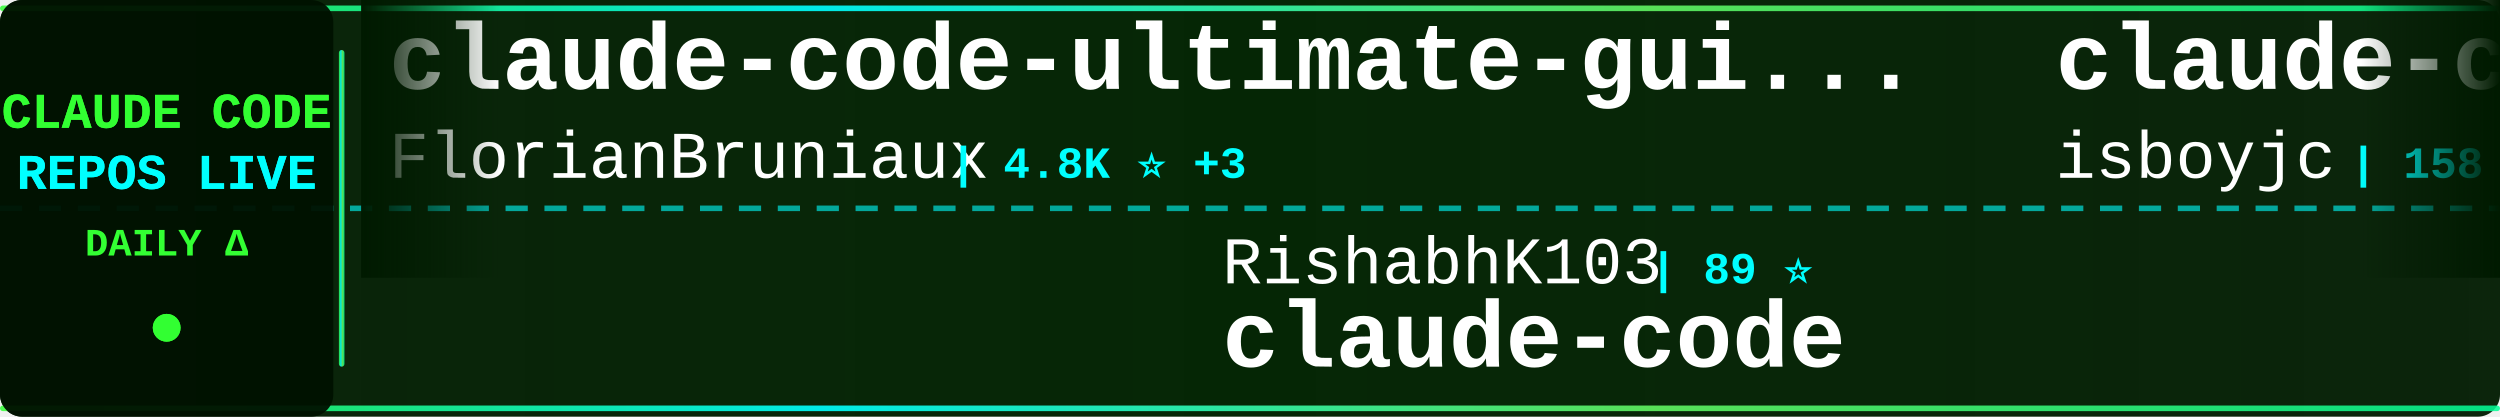
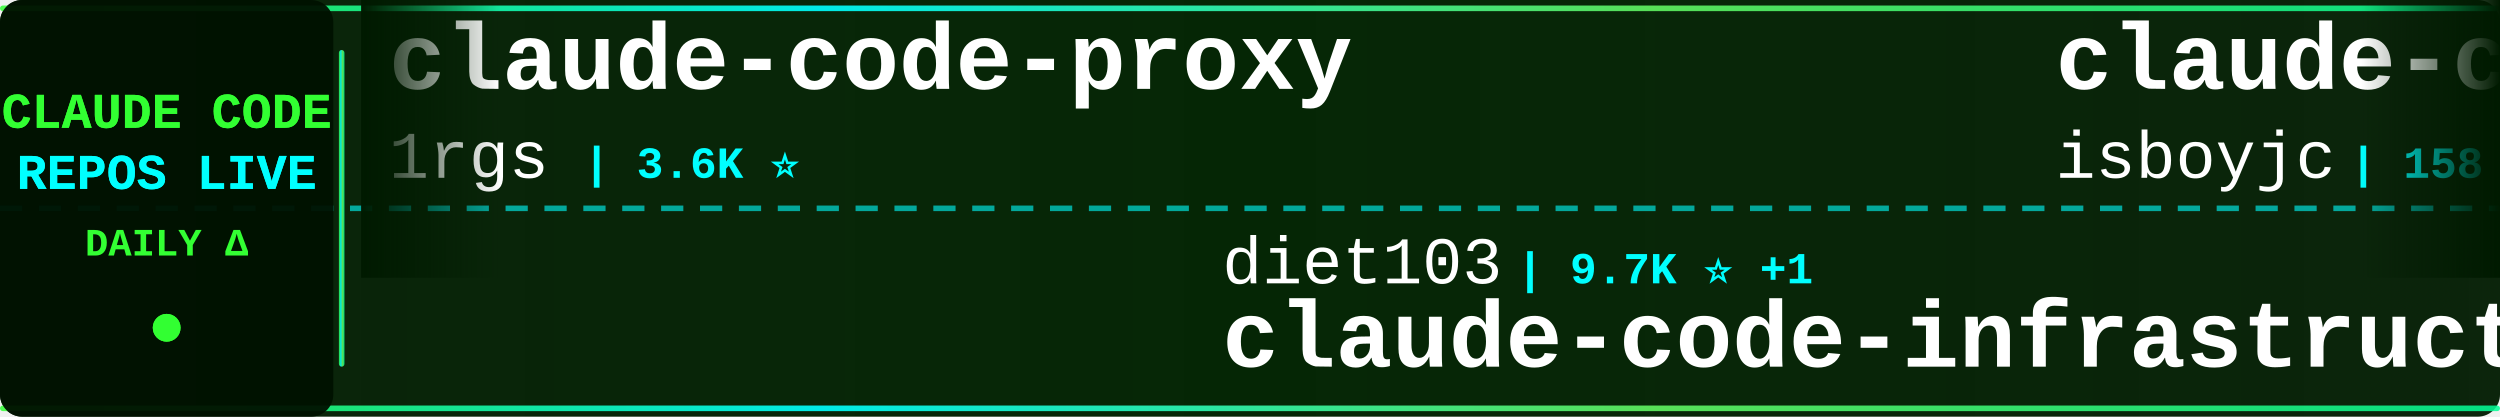
<svg xmlns="http://www.w3.org/2000/svg" width="900" height="150">
  <defs>
    <linearGradient id="tickerBg" x1="0%" y1="0%" x2="100%" y2="0%">
      <stop offset="0%" style="stop-color:#001a00;stop-opacity:0.95" />
      <stop offset="50%" style="stop-color:#002200;stop-opacity:0.98" />
      <stop offset="100%" style="stop-color:#001a00;stop-opacity:0.95" />
    </linearGradient>
    <linearGradient id="borderGrad" x1="0%" y1="0%" x2="100%" y2="0%">
      <stop offset="0%" style="stop-color:#33ff33;stop-opacity:0.85">
        <animate attributeName="stop-opacity" values="0.85;1;0.85" dur="2s" repeatCount="indefinite" />
      </stop>
      <stop offset="33%" style="stop-color:#00ffff;stop-opacity:0.9">
        <animate attributeName="stop-opacity" values="0.9;1;0.9" dur="2.2s" repeatCount="indefinite" />
      </stop>
      <stop offset="66%" style="stop-color:#66ff66;stop-opacity:0.85">
        <animate attributeName="stop-opacity" values="0.85;1;0.85" dur="1.8s" repeatCount="indefinite" />
      </stop>
      <stop offset="100%" style="stop-color:#00ff99;stop-opacity:0.85">
        <animate attributeName="stop-opacity" values="0.85;1;0.85" dur="2s" repeatCount="indefinite" />
      </stop>
    </linearGradient>
    <filter id="textGlow">
      <feGaussianBlur stdDeviation="0.1" result="coloredBlur" />
      <feMerge>
        <feMergeNode in="coloredBlur" />
        <feMergeNode in="SourceGraphic" />
      </feMerge>
    </filter>
    <filter id="metricGlow">
      <feGaussianBlur stdDeviation="0.2" result="coloredBlur" />
      <feMerge>
        <feMergeNode in="coloredBlur" />
        <feMergeNode in="SourceGraphic" />
      </feMerge>
    </filter>
    <linearGradient id="leftFade" x1="0%" y1="0%" x2="100%" y2="0%">
      <stop offset="0%" style="stop-color:#001a00;stop-opacity:1" />
      <stop offset="100%" style="stop-color:#001a00;stop-opacity:0" />
    </linearGradient>
    <linearGradient id="rightFade" x1="0%" y1="0%" x2="100%" y2="0%">
      <stop offset="0%" style="stop-color:#001a00;stop-opacity:0" />
      <stop offset="100%" style="stop-color:#001a00;stop-opacity:1" />
    </linearGradient>
  </defs>
  <rect width="900" height="150" fill="url(#tickerBg)" rx="8" />
  <rect x="0" y="2" width="900" height="2" fill="url(#borderGrad)" rx="1" />
  <rect x="0" y="146" width="900" height="2" fill="url(#borderGrad)" rx="1" />
  <line x1="0" y1="75" x2="900" y2="75" stroke="#00ffff" stroke-width="2" stroke-dasharray="8 6" opacity="0.6" />
  <rect x="0" y="0" width="120" height="150" fill="#001100" opacity="0.95" rx="8" />
  <text x="60" y="46" font-family="'Courier New', monospace" font-size="18" font-weight="bold" fill="#33ff33" text-anchor="middle" filter="url(#textGlow)">
    CLAUDE CODE
  </text>
  <text x="60" y="68" font-family="'Courier New', monospace" font-size="18" font-weight="bold" fill="#00ffff" text-anchor="middle" filter="url(#textGlow)">
    REPOS LIVE
  </text>
  <text x="60" y="92" font-family="'Courier New', monospace" font-size="14" font-weight="bold" fill="#33ff33" text-anchor="middle">
    DAILY Δ
  </text>
  <circle cx="60" cy="118" r="5" fill="#33ff33" filter="url(#metricGlow)">
    <animate attributeName="r" values="4;6;4" dur="1.5s" repeatCount="indefinite" />
    <animate attributeName="opacity" values="0.6;1;0.6" dur="1.5s" repeatCount="indefinite" />
  </circle>
  <rect x="122" y="18" width="2" height="114" fill="url(#borderGrad)" rx="1" />
  <clipPath id="tickerClip">
    <rect x="130" y="0" width="770" height="150" />
  </clipPath>
  <g clip-path="url(#tickerClip)">
    <g id="tickerItems">
      <animateTransform attributeName="transform" attributeType="XML" type="translate" from="0 0" to="-3000 0" dur="54s" repeatCount="indefinite" />
      <g transform="translate(0, 0)">
-         <text x="140" y="32" font-family="'Courier New', monospace" font-size="34" font-weight="bold" fill="#ffffff">claude-code-ultimate-gui...</text>
-         <text x="140" y="64" font-family="'Courier New', monospace" font-size="24" font-weight="normal" fill="#ffffff" opacity="1.0">FlorianBruniaux</text>
-         <text x="342" y="64" font-family="'Courier New', monospace" font-size="16" font-weight="bold" fill="#00ffff"> | 4.8K ⭐ +3</text>
+         <text x="140" y="32" font-family="'Courier New', monospace" font-size="34" font-weight="bold" fill="#ffffff">claude-code-proxy</text>
+         <text x="140" y="64" font-family="'Courier New', monospace" font-size="24" font-weight="normal" fill="#ffffff" opacity="1.0">1rgs</text>
+         <text x="210" y="64" font-family="'Courier New', monospace" font-size="16" font-weight="bold" fill="#00ffff"> | 3.6K ⭐</text>
      </g>
      <g transform="translate(300, 0)">
-         <text x="140" y="102" font-family="'Courier New', monospace" font-size="24" font-weight="normal" fill="#ffffff" opacity="1.0">RishabhK103</text>
-         <text x="294" y="102" font-family="'Courier New', monospace" font-size="16" font-weight="bold" fill="#00ffff"> | 89 ⭐</text>
-         <text x="140" y="132" font-family="'Courier New', monospace" font-size="34" font-weight="bold" fill="#ffffff">claude-code</text>
+         <text x="140" y="102" font-family="'Courier New', monospace" font-size="24" font-weight="normal" fill="#ffffff" opacity="1.0">diet103</text>
+         <text x="246" y="102" font-family="'Courier New', monospace" font-size="16" font-weight="bold" fill="#00ffff"> | 9.7K ⭐ +1</text>
+         <text x="140" y="132" font-family="'Courier New', monospace" font-size="34" font-weight="bold" fill="#ffffff">claude-code-infrastructu...</text>
      </g>
      <g transform="translate(600, 0)">
        <text x="140" y="32" font-family="'Courier New', monospace" font-size="34" font-weight="bold" fill="#ffffff">claude-code</text>
        <text x="140" y="64" font-family="'Courier New', monospace" font-size="24" font-weight="normal" fill="#ffffff" opacity="1.0">isboyjc</text>
        <text x="246" y="64" font-family="'Courier New', monospace" font-size="16" font-weight="bold" fill="#00ffff"> | 158 ⭐</text>
      </g>
      <g transform="translate(900, 0)">
-         <text x="140" y="102" font-family="'Courier New', monospace" font-size="24" font-weight="normal" fill="#ffffff" opacity="1.0">shareAI-lab</text>
-         <text x="294" y="102" font-family="'Courier New', monospace" font-size="16" font-weight="bold" fill="#00ffff"> | 65.5K ⭐ +13</text>
-         <text x="140" y="132" font-family="'Courier New', monospace" font-size="34" font-weight="bold" fill="#ffffff">learn-claude-code</text>
+         <text x="140" y="102" font-family="'Courier New', monospace" font-size="24" font-weight="normal" fill="#ffffff" opacity="1.0">Windy3f3f3f3f</text>
+         <text x="318" y="102" font-family="'Courier New', monospace" font-size="16" font-weight="bold" fill="#00ffff"> | 1.4K ⭐ +4</text>
+         <text x="140" y="132" font-family="'Courier New', monospace" font-size="34" font-weight="bold" fill="#ffffff">claude-code-from-scratch</text>
      </g>
      <g transform="translate(1200, 0)">
-         <text x="140" y="32" font-family="'Courier New', monospace" font-size="34" font-weight="bold" fill="#ffffff">claude-code-source</text>
-         <text x="140" y="64" font-family="'Courier New', monospace" font-size="24" font-weight="normal" fill="#ffffff" opacity="1.0">JrCx7scC</text>
-         <text x="258" y="64" font-family="'Courier New', monospace" font-size="16" font-weight="bold" fill="#00ffff"> | 370 ⭐</text>
+         <text x="140" y="32" font-family="'Courier New', monospace" font-size="34" font-weight="bold" fill="#ffffff">claude-code-sourcemap</text>
+         <text x="140" y="64" font-family="'Courier New', monospace" font-size="24" font-weight="normal" fill="#ffffff" opacity="1.0">ChinaSiro</text>
+         <text x="270" y="64" font-family="'Courier New', monospace" font-size="16" font-weight="bold" fill="#00ffff"> | 9.4K ⭐ +2</text>
      </g>
      <g transform="translate(1500, 0)">
-         <text x="140" y="102" font-family="'Courier New', monospace" font-size="24" font-weight="normal" fill="#ffffff" opacity="1.0">zebbern</text>
-         <text x="246" y="102" font-family="'Courier New', monospace" font-size="16" font-weight="bold" fill="#00ffff"> | 4.2K ⭐ +1</text>
-         <text x="140" y="132" font-family="'Courier New', monospace" font-size="34" font-weight="bold" fill="#ffffff">claude-code-guide</text>
+         <text x="140" y="102" font-family="'Courier New', monospace" font-size="24" font-weight="normal" fill="#ffffff" opacity="1.0">rohitg00</text>
+         <text x="258" y="102" font-family="'Courier New', monospace" font-size="16" font-weight="bold" fill="#00ffff"> | 2.0K ⭐ +2</text>
+         <text x="140" y="132" font-family="'Courier New', monospace" font-size="34" font-weight="bold" fill="#ffffff">awesome-claude-code-tool...</text>
      </g>
      <g transform="translate(1800, 0)">
-         <text x="140" y="32" font-family="'Courier New', monospace" font-size="34" font-weight="bold" fill="#ffffff">Claude-Code-Game-Studios</text>
-         <text x="140" y="64" font-family="'Courier New', monospace" font-size="24" font-weight="normal" fill="#ffffff" opacity="1.0">Donchitos</text>
-         <text x="270" y="64" font-family="'Courier New', monospace" font-size="16" font-weight="bold" fill="#00ffff"> | 21.2K ⭐ +8</text>
+         <text x="140" y="32" font-family="'Courier New', monospace" font-size="34" font-weight="bold" fill="#ffffff">Open-ClaudeCode</text>
+         <text x="140" y="64" font-family="'Courier New', monospace" font-size="24" font-weight="normal" fill="#ffffff" opacity="1.0">LING71671</text>
+         <text x="270" y="64" font-family="'Courier New', monospace" font-size="16" font-weight="bold" fill="#00ffff"> | 876 ⭐ +1</text>
      </g>
      <g transform="translate(2100, 0)">
-         <text x="140" y="102" font-family="'Courier New', monospace" font-size="24" font-weight="normal" fill="#ffffff" opacity="1.0">Piebald-AI</text>
-         <text x="282" y="102" font-family="'Courier New', monospace" font-size="16" font-weight="bold" fill="#00ffff"> | 10.9K ⭐ +3</text>
-         <text x="140" y="132" font-family="'Courier New', monospace" font-size="34" font-weight="bold" fill="#ffffff">claude-code-system-promp...</text>
+         <text x="140" y="102" font-family="'Courier New', monospace" font-size="24" font-weight="normal" fill="#ffffff" opacity="1.0">anthropics</text>
+         <text x="282" y="102" font-family="'Courier New', monospace" font-size="16" font-weight="bold" fill="#00ffff"> | 131.2K ⭐ +61</text>
+         <text x="140" y="132" font-family="'Courier New', monospace" font-size="34" font-weight="bold" fill="#ffffff">claude-code</text>
      </g>
      <g transform="translate(2400, 0)">
-         <text x="140" y="32" font-family="'Courier New', monospace" font-size="34" font-weight="bold" fill="#ffffff">claude-code</text>
-         <text x="140" y="64" font-family="'Courier New', monospace" font-size="24" font-weight="normal" fill="#ffffff" opacity="1.0">alex000kim</text>
-         <text x="282" y="64" font-family="'Courier New', monospace" font-size="16" font-weight="bold" fill="#00ffff"> | 227 ⭐</text>
+         <text x="140" y="32" font-family="'Courier New', monospace" font-size="34" font-weight="bold" fill="#ffffff">claude-code-base-action</text>
+         <text x="140" y="64" font-family="'Courier New', monospace" font-size="24" font-weight="normal" fill="#ffffff" opacity="1.0">anthropics</text>
+         <text x="282" y="64" font-family="'Courier New', monospace" font-size="16" font-weight="bold" fill="#00ffff"> | 867 ⭐ +1</text>
      </g>
      <g transform="translate(2700, 0)">
-         <text x="140" y="102" font-family="'Courier New', monospace" font-size="24" font-weight="normal" fill="#ffffff" opacity="1.0">feiskyer</text>
-         <text x="258" y="102" font-family="'Courier New', monospace" font-size="16" font-weight="bold" fill="#00ffff"> | 1.5K ⭐</text>
-         <text x="140" y="132" font-family="'Courier New', monospace" font-size="34" font-weight="bold" fill="#ffffff">claude-code-settings</text>
+         <text x="140" y="102" font-family="'Courier New', monospace" font-size="24" font-weight="normal" fill="#ffffff" opacity="1.0">pedrohcgs</text>
+         <text x="270" y="102" font-family="'Courier New', monospace" font-size="16" font-weight="bold" fill="#00ffff"> | 1.2K ⭐ +4</text>
+         <text x="140" y="132" font-family="'Courier New', monospace" font-size="34" font-weight="bold" fill="#ffffff">claude-code-my-workflow</text>
      </g>
      <g transform="translate(3000, 0)">
-         <text x="140" y="32" font-family="'Courier New', monospace" font-size="34" font-weight="bold" fill="#ffffff">claude-code-ultimate-gui...</text>
-         <text x="140" y="64" font-family="'Courier New', monospace" font-size="24" font-weight="normal" fill="#ffffff" opacity="1.0">FlorianBruniaux</text>
-         <text x="342" y="64" font-family="'Courier New', monospace" font-size="16" font-weight="bold" fill="#00ffff"> | 4.8K ⭐ +3</text>
+         <text x="140" y="32" font-family="'Courier New', monospace" font-size="34" font-weight="bold" fill="#ffffff">claude-code-proxy</text>
+         <text x="140" y="64" font-family="'Courier New', monospace" font-size="24" font-weight="normal" fill="#ffffff" opacity="1.0">1rgs</text>
+         <text x="210" y="64" font-family="'Courier New', monospace" font-size="16" font-weight="bold" fill="#00ffff"> | 3.6K ⭐</text>
      </g>
      <g transform="translate(3300, 0)">
-         <text x="140" y="102" font-family="'Courier New', monospace" font-size="24" font-weight="normal" fill="#ffffff" opacity="1.0">RishabhK103</text>
-         <text x="294" y="102" font-family="'Courier New', monospace" font-size="16" font-weight="bold" fill="#00ffff"> | 89 ⭐</text>
-         <text x="140" y="132" font-family="'Courier New', monospace" font-size="34" font-weight="bold" fill="#ffffff">claude-code</text>
+         <text x="140" y="102" font-family="'Courier New', monospace" font-size="24" font-weight="normal" fill="#ffffff" opacity="1.0">diet103</text>
+         <text x="246" y="102" font-family="'Courier New', monospace" font-size="16" font-weight="bold" fill="#00ffff"> | 9.7K ⭐ +1</text>
+         <text x="140" y="132" font-family="'Courier New', monospace" font-size="34" font-weight="bold" fill="#ffffff">claude-code-infrastructu...</text>
      </g>
      <g transform="translate(3600, 0)">
        <text x="140" y="32" font-family="'Courier New', monospace" font-size="34" font-weight="bold" fill="#ffffff">claude-code</text>
        <text x="140" y="64" font-family="'Courier New', monospace" font-size="24" font-weight="normal" fill="#ffffff" opacity="1.0">isboyjc</text>
        <text x="246" y="64" font-family="'Courier New', monospace" font-size="16" font-weight="bold" fill="#00ffff"> | 158 ⭐</text>
      </g>
      <g transform="translate(3900, 0)">
-         <text x="140" y="102" font-family="'Courier New', monospace" font-size="24" font-weight="normal" fill="#ffffff" opacity="1.0">shareAI-lab</text>
-         <text x="294" y="102" font-family="'Courier New', monospace" font-size="16" font-weight="bold" fill="#00ffff"> | 65.5K ⭐ +13</text>
-         <text x="140" y="132" font-family="'Courier New', monospace" font-size="34" font-weight="bold" fill="#ffffff">learn-claude-code</text>
+         <text x="140" y="102" font-family="'Courier New', monospace" font-size="24" font-weight="normal" fill="#ffffff" opacity="1.0">Windy3f3f3f3f</text>
+         <text x="318" y="102" font-family="'Courier New', monospace" font-size="16" font-weight="bold" fill="#00ffff"> | 1.4K ⭐ +4</text>
+         <text x="140" y="132" font-family="'Courier New', monospace" font-size="34" font-weight="bold" fill="#ffffff">claude-code-from-scratch</text>
      </g>
    </g>
  </g>
  <rect x="130" y="0" width="50" height="100" fill="url(#leftFade)" />
  <rect x="850" y="0" width="50" height="100" fill="url(#rightFade)" />
</svg>
